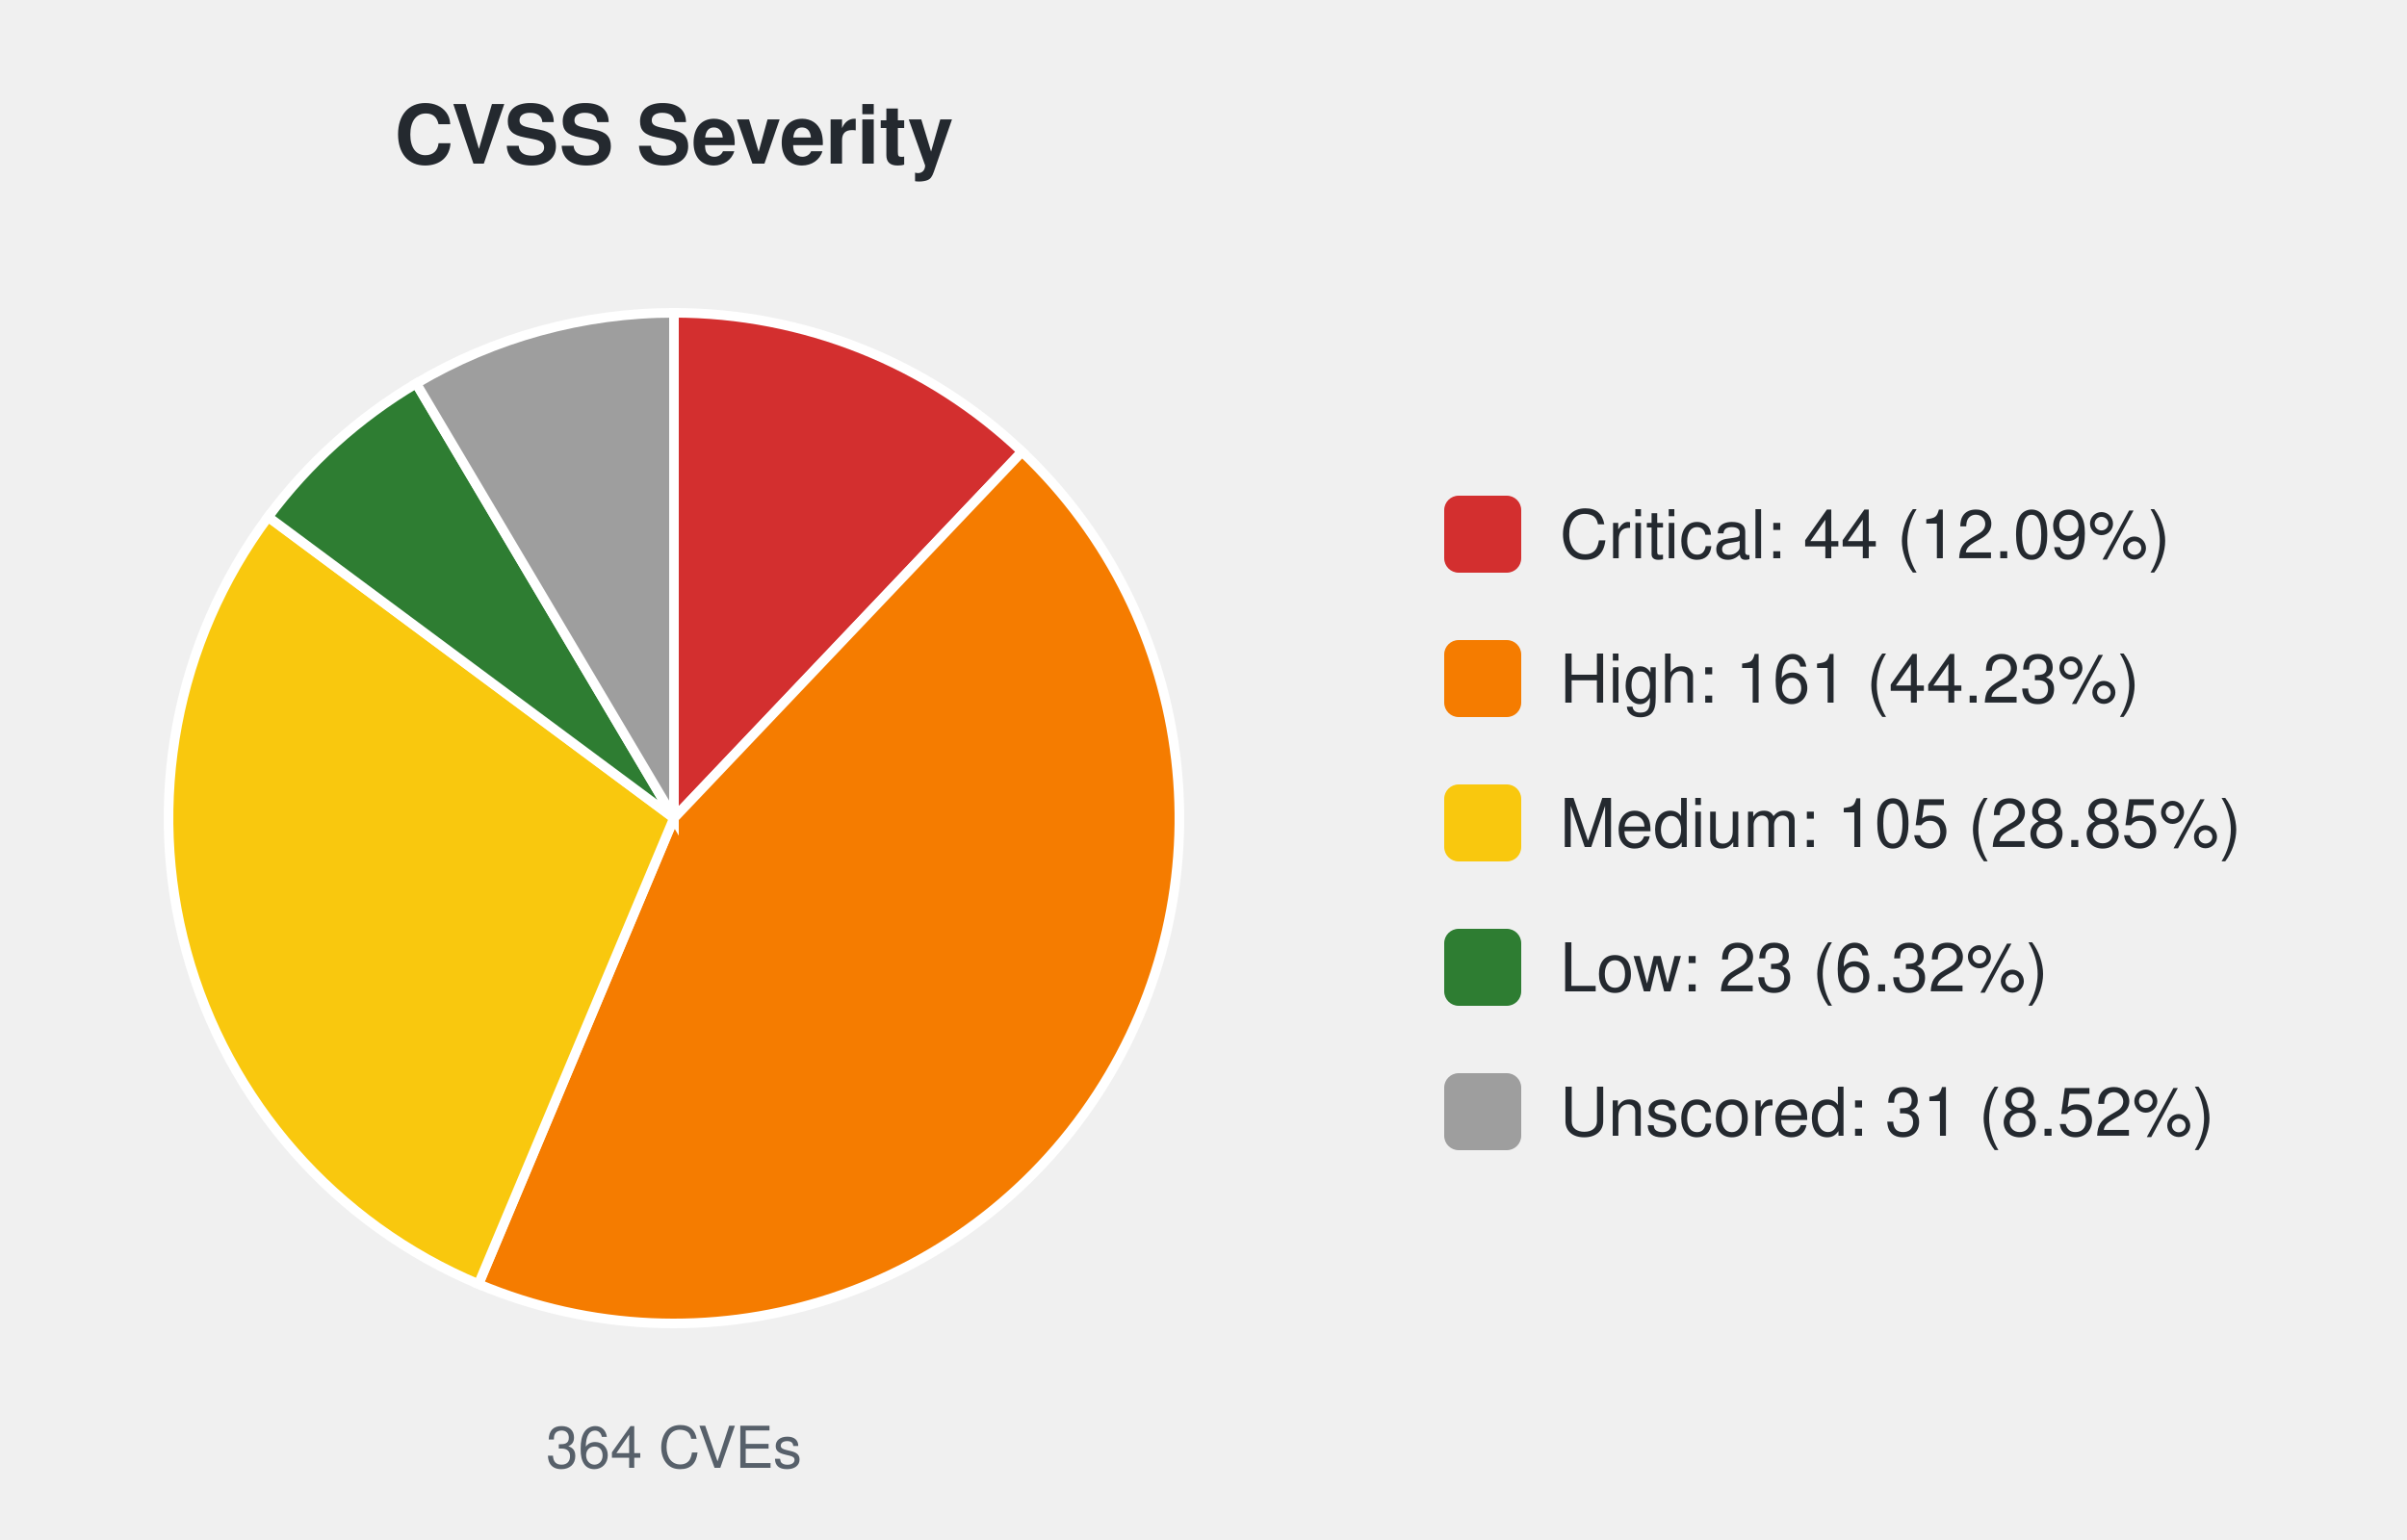
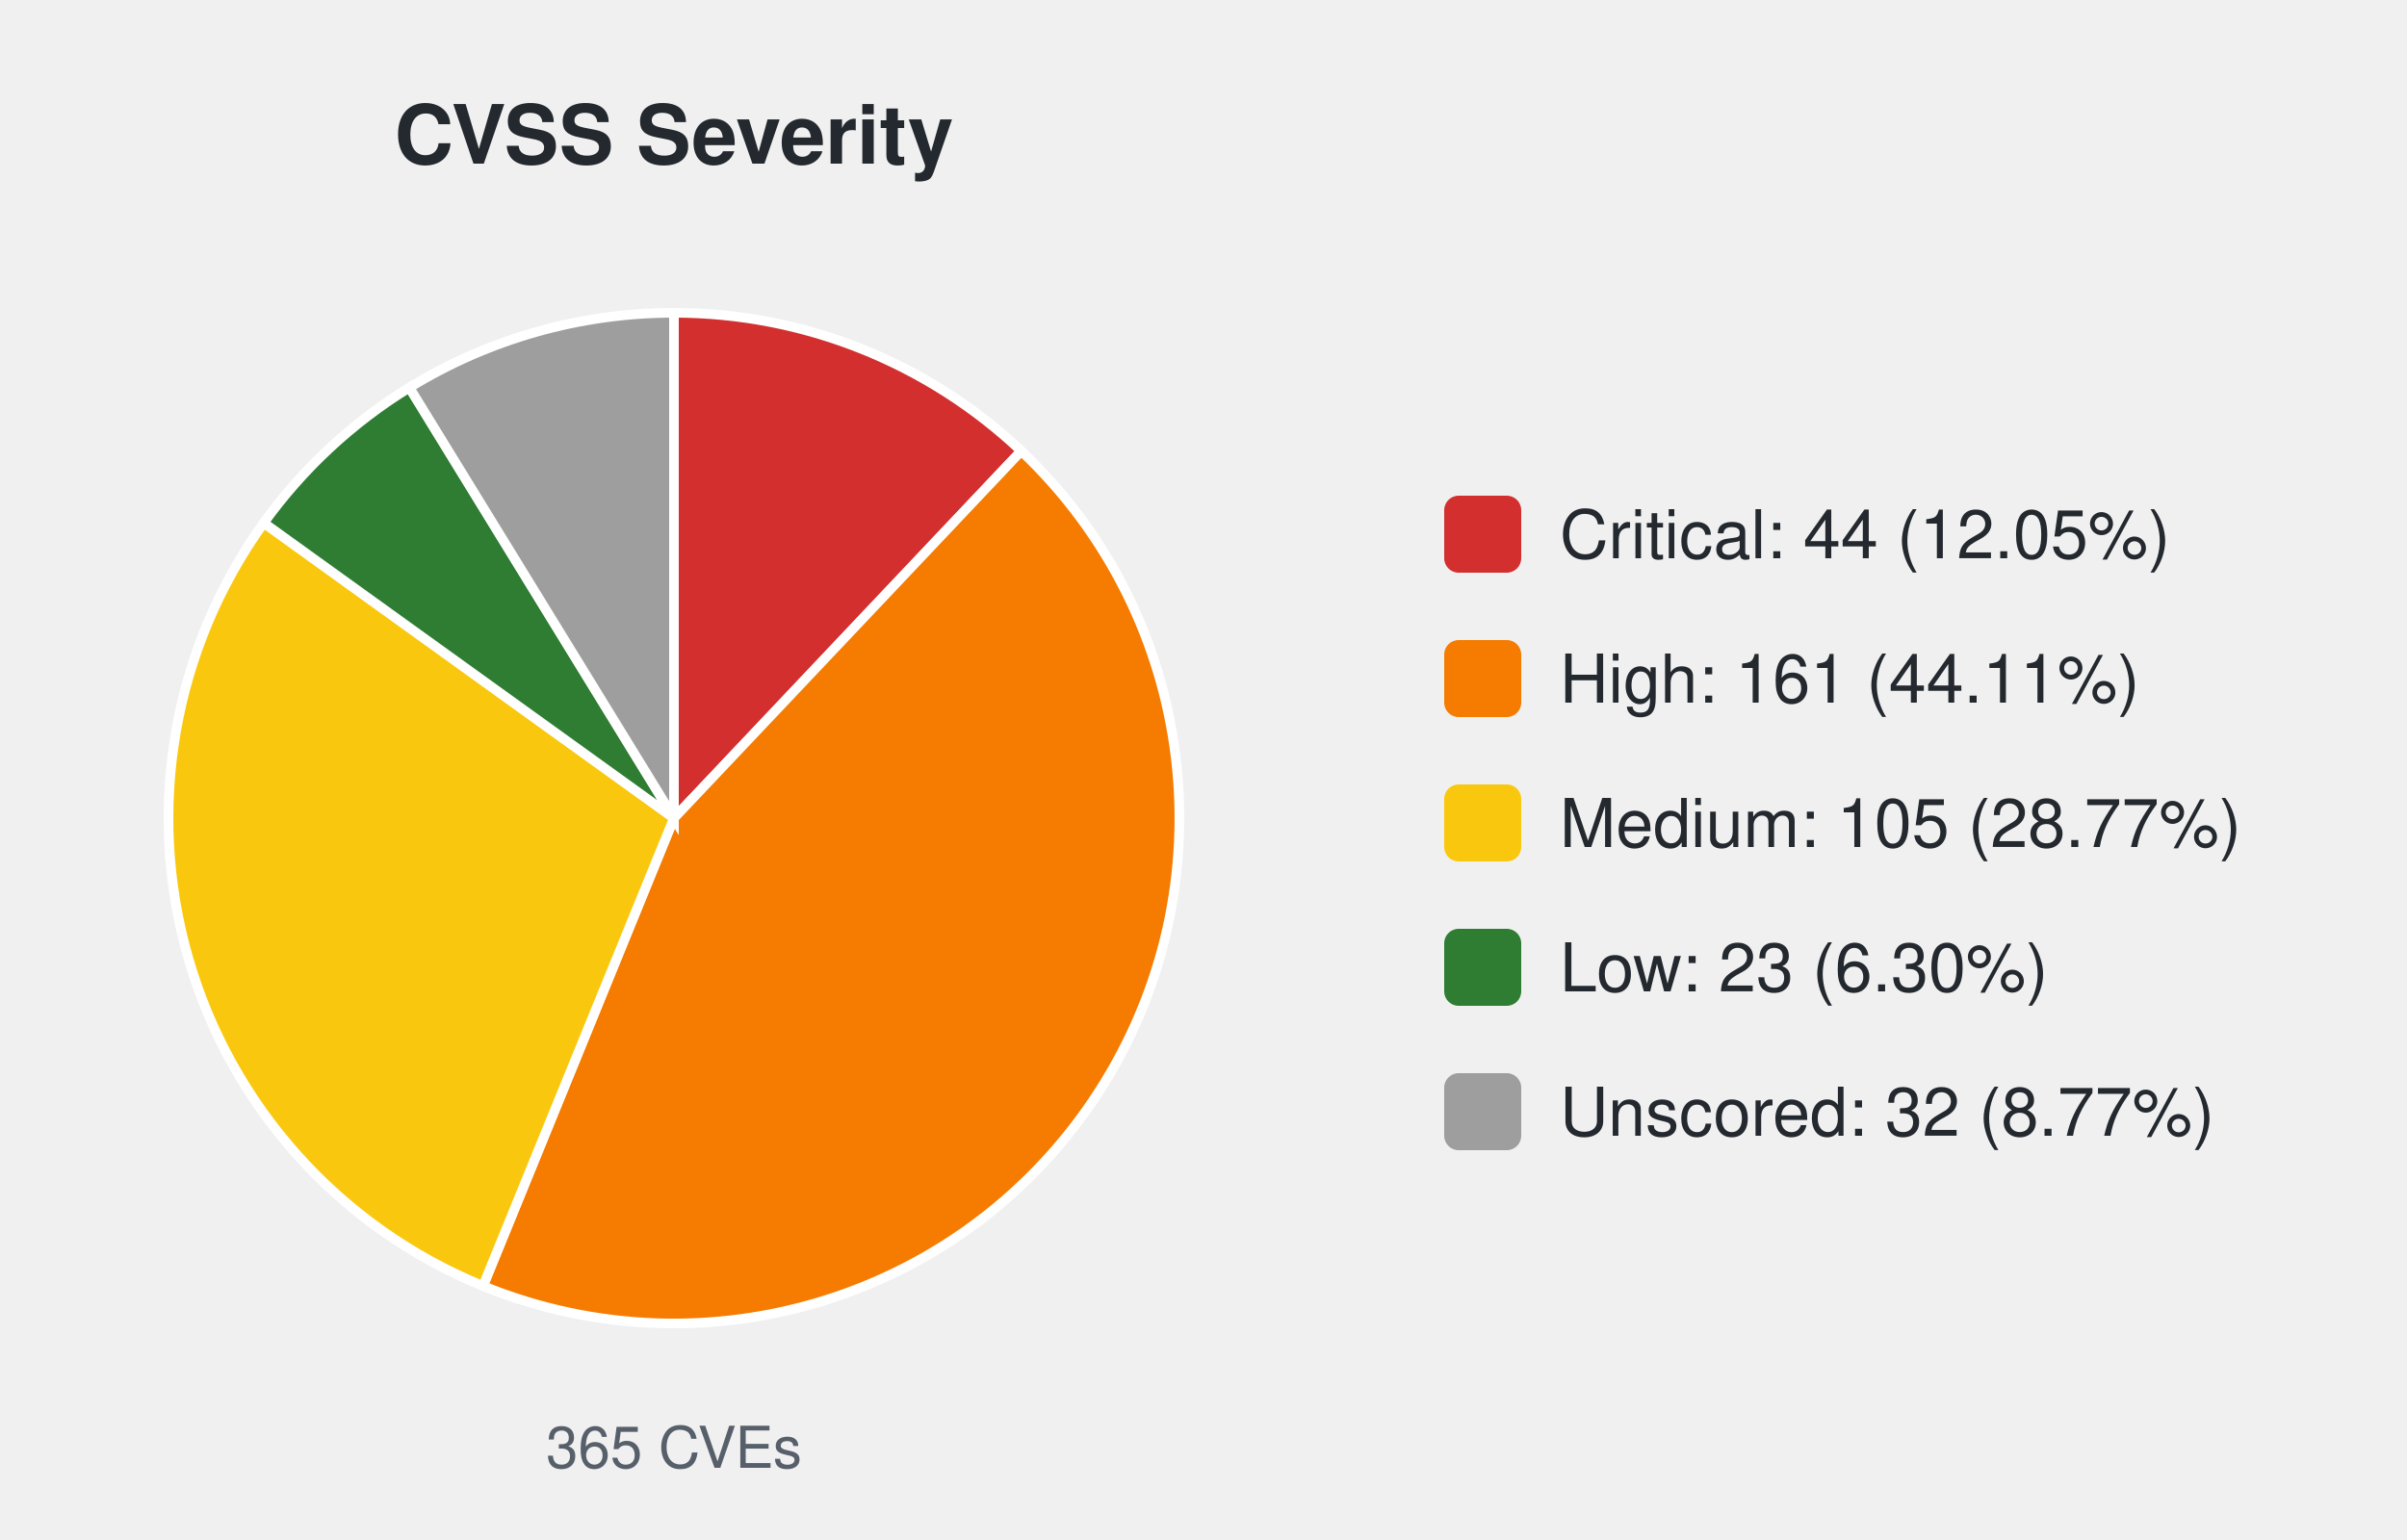
<svg xmlns="http://www.w3.org/2000/svg" width="500" height="320" viewBox="0 0 500 320" font-family="-apple-system,Segoe UI,Helvetica,Arial,sans-serif">
  <text x="140.0" y="34" font-size="17" font-weight="600" text-anchor="middle" fill="#24292f">CVSS Severity</text>
-   <path d="M140.00,170.00 L140.00,65.00 A105.0,105.0 0 0 1 212.30,93.86 Z" fill="#d32f2f" stroke="#ffffff" stroke-width="2" />
-   <path d="M140.00,170.00 L212.30,93.86 A105.0,105.0 0 0 1 99.40,266.83 Z" fill="#f57c00" stroke="#ffffff" stroke-width="2" />
-   <path d="M140.00,170.00 L99.40,266.83 A105.0,105.0 0 0 1 55.70,107.41 Z" fill="#f9c80e" stroke="#ffffff" stroke-width="2" />
-   <path d="M140.00,170.00 L55.70,107.41 A105.0,105.0 0 0 1 86.46,79.68 Z" fill="#2e7d32" stroke="#ffffff" stroke-width="2" />
-   <path d="M140.00,170.00 L86.46,79.68 A105.0,105.0 0 0 1 140.00,65.00 Z" fill="#9e9e9e" stroke="#ffffff" stroke-width="2" />
-   <text x="140.0" y="305" font-size="12" text-anchor="middle" fill="#57606a">364 CVEs</text>
+   <path d="M140.00,170.00 L140.00,65.00 A105.0,105.0 0 0 1 212.14,93.71 Z" fill="#d32f2f" stroke="#ffffff" stroke-width="2" />
+   <path d="M140.00,170.00 L212.14,93.71 A105.0,105.0 0 0 1 100.34,267.22 Z" fill="#f57c00" stroke="#ffffff" stroke-width="2" />
+   <path d="M140.00,170.00 L100.34,267.22 A105.0,105.0 0 0 1 54.79,108.65 Z" fill="#f9c80e" stroke="#ffffff" stroke-width="2" />
+   <path d="M140.00,170.00 L54.79,108.65 A105.0,105.0 0 0 1 85.04,80.53 Z" fill="#2e7d32" stroke="#ffffff" stroke-width="2" />
+   <path d="M140.00,170.00 L85.04,80.53 A105.0,105.0 0 0 1 140.00,65.00 Z" fill="#9e9e9e" stroke="#ffffff" stroke-width="2" />
+   <text x="140.0" y="305" font-size="12" text-anchor="middle" fill="#57606a">365 CVEs</text>
  <rect x="300.0" y="103.0" width="16" height="16" rx="3" fill="#d32f2f" />
-   <text x="324.0" y="116.0" font-size="14" fill="#24292f">Critical: 44 (12.09%)</text>
+   <text x="324.0" y="116.0" font-size="14" fill="#24292f">Critical: 44 (12.05%)</text>
  <rect x="300.0" y="133.0" width="16" height="16" rx="3" fill="#f57c00" />
-   <text x="324.0" y="146.0" font-size="14" fill="#24292f">High: 161 (44.23%)</text>
+   <text x="324.0" y="146.0" font-size="14" fill="#24292f">High: 161 (44.11%)</text>
  <rect x="300.0" y="163.0" width="16" height="16" rx="3" fill="#f9c80e" />
-   <text x="324.0" y="176.0" font-size="14" fill="#24292f">Medium: 105 (28.85%)</text>
+   <text x="324.0" y="176.0" font-size="14" fill="#24292f">Medium: 105 (28.77%)</text>
  <rect x="300.0" y="193.0" width="16" height="16" rx="3" fill="#2e7d32" />
-   <text x="324.0" y="206.0" font-size="14" fill="#24292f">Low: 23 (6.32%)</text>
+   <text x="324.0" y="206.0" font-size="14" fill="#24292f">Low: 23 (6.30%)</text>
  <rect x="300.0" y="223.0" width="16" height="16" rx="3" fill="#9e9e9e" />
-   <text x="324.0" y="236.0" font-size="14" fill="#24292f">Unscored: 31 (8.52%)</text>
+   <text x="324.0" y="236.0" font-size="14" fill="#24292f">Unscored: 32 (8.77%)</text>
</svg>
